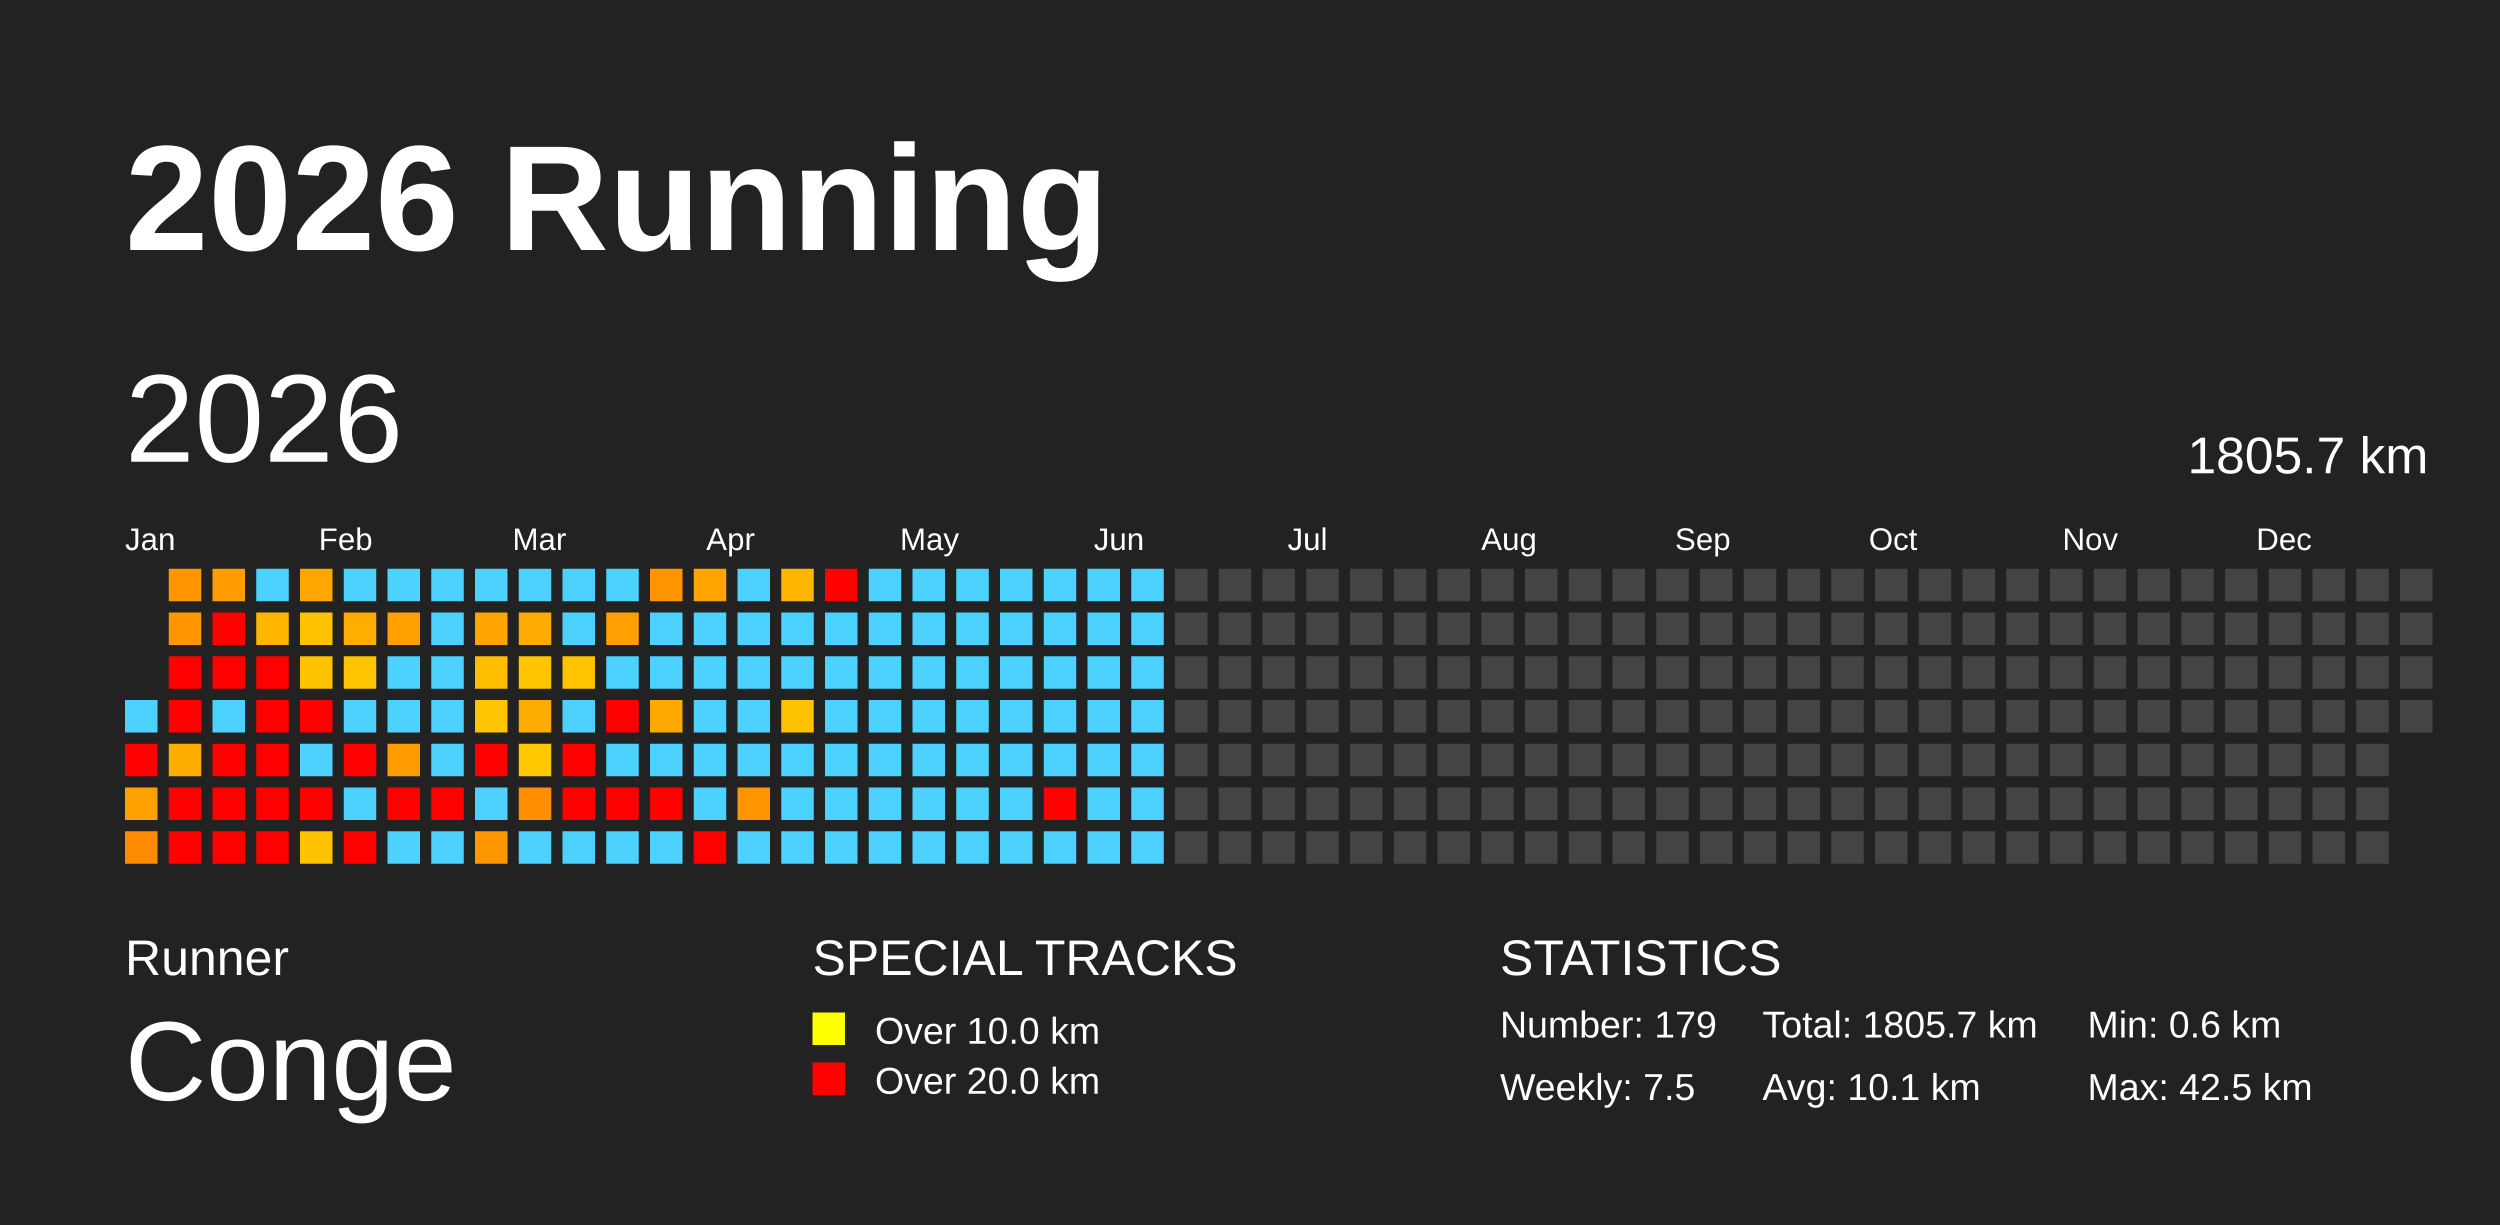
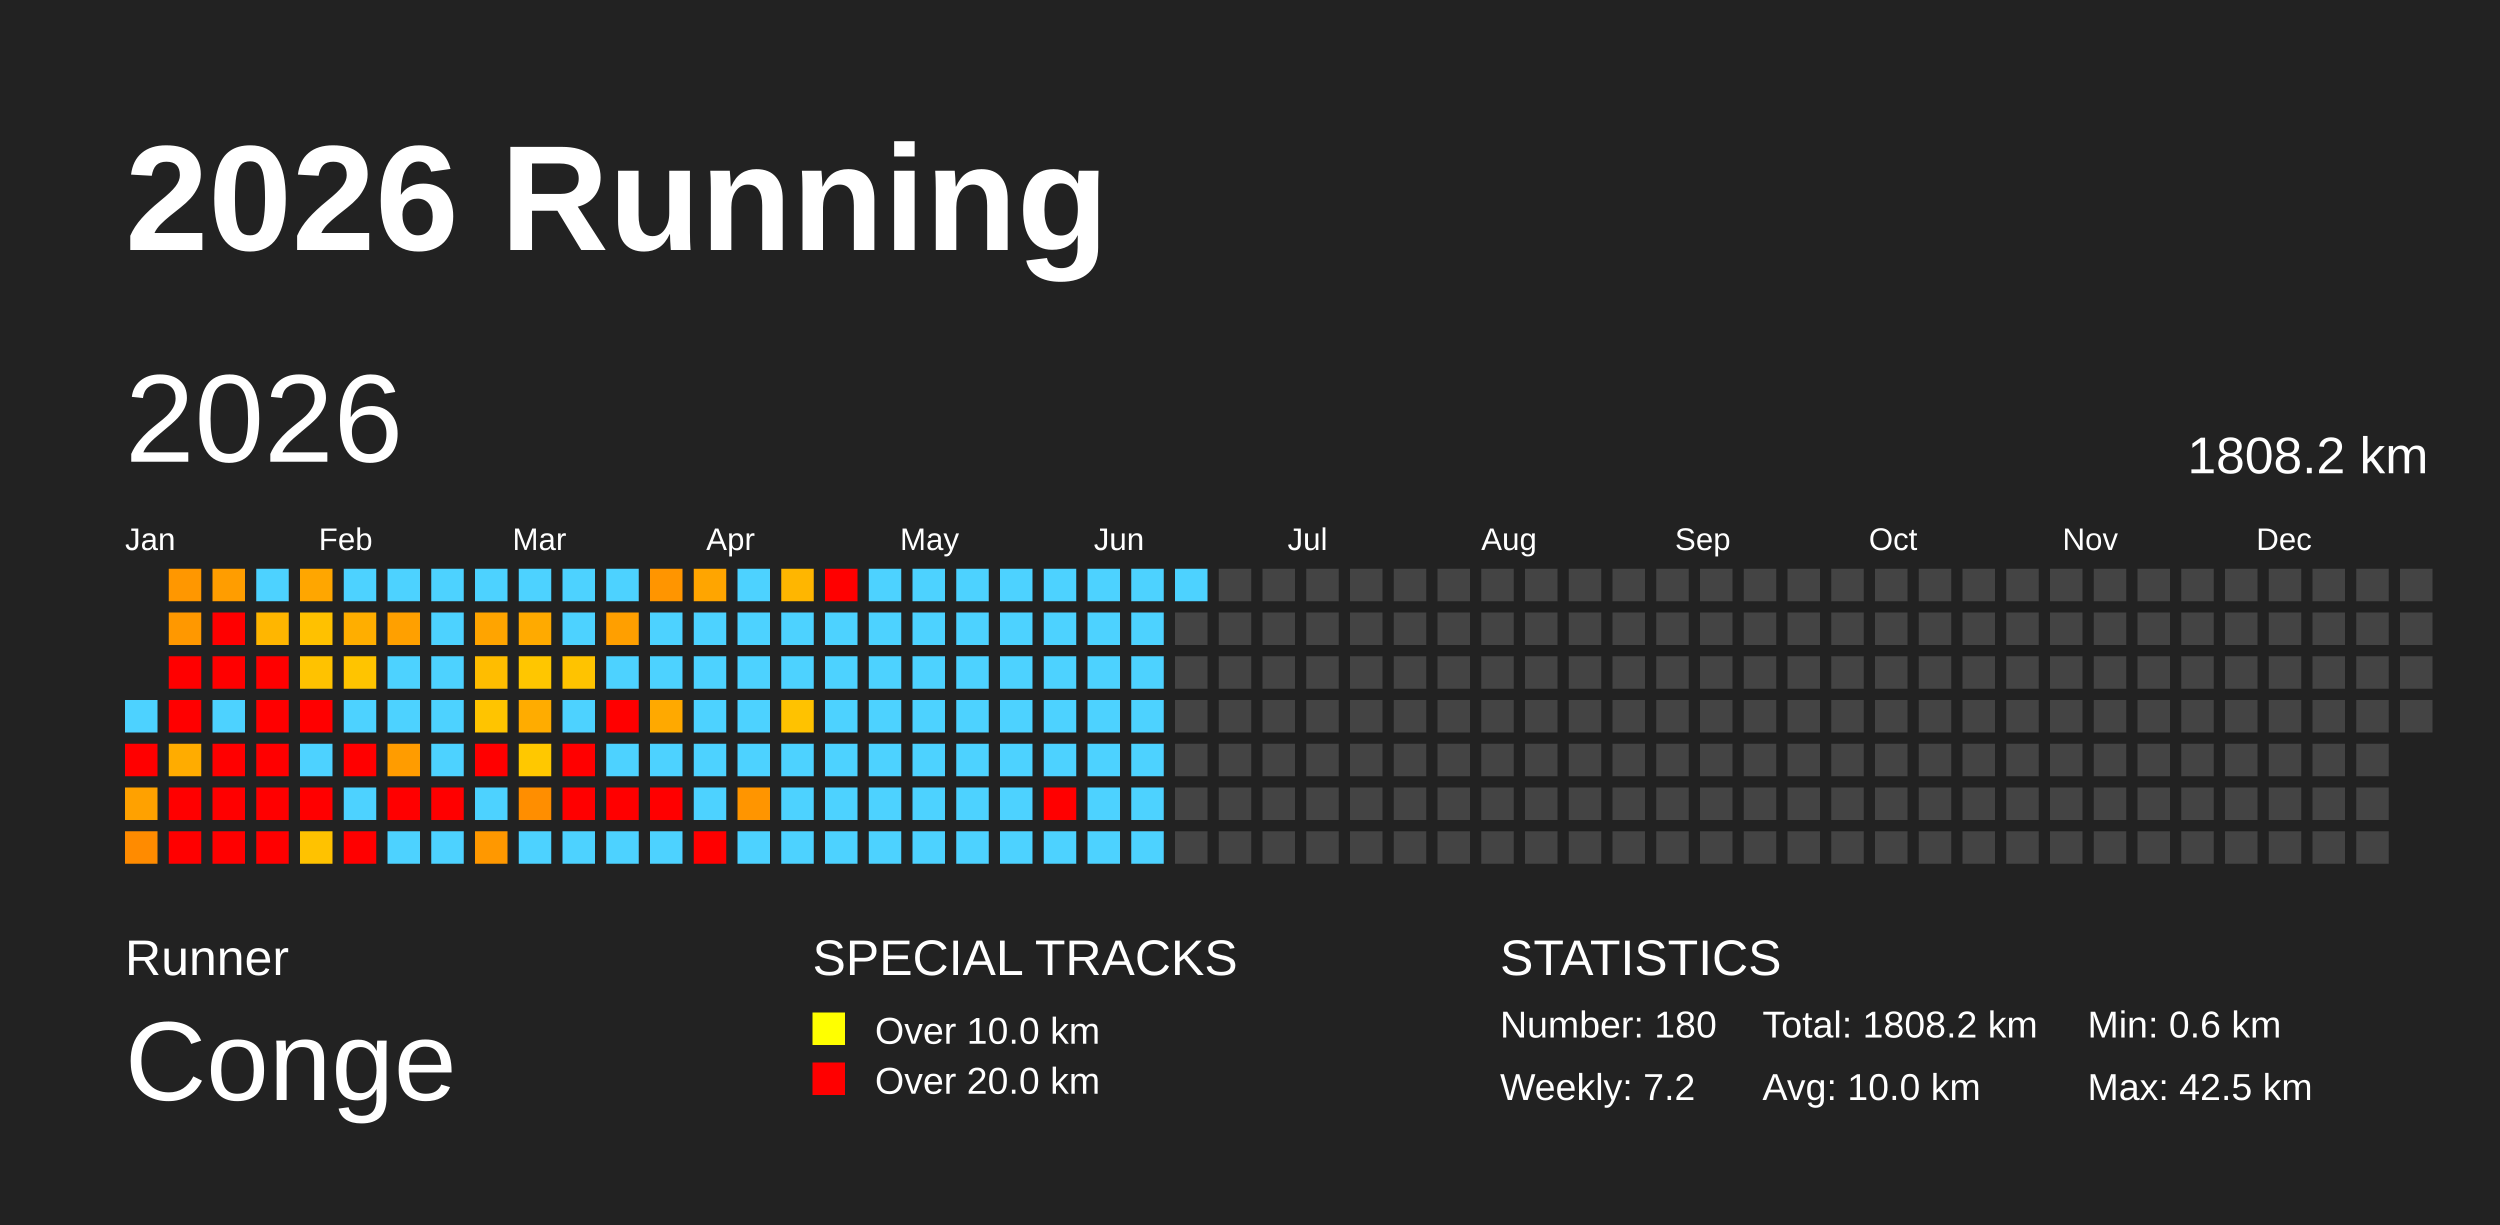
<svg xmlns="http://www.w3.org/2000/svg" baseProfile="full" height="98mm" version="1.1" viewBox="0,0,200,98" width="200mm">
  <defs />
  <rect fill="#222222" height="98" width="200" x="0" y="0" />
  <text fill="#FFFFFF" style="font-size:12px; font-family:Arial; font-weight:bold;" x="10" y="20">2026 Running</text>
  <text fill="#FFFFFF" style="font-size:4px; font-family:Arial" x="10" y="78">Runner</text>
  <text fill="#FFFFFF" style="font-size:9px; font-family:Arial" x="10" y="88">Conge</text>
  <text fill="#FFFFFF" style="font-size:4px; font-family:Arial" x="65" y="78">SPECIAL TRACKS</text>
  <rect fill="yellow" height="2.6" width="2.6" x="65" y="81" />
  <text fill="#FFFFFF" style="font-size:3px; font-family:Arial" x="70" y="83.5">Over 10.0 km</text>
  <rect fill="red" height="2.6" width="2.6" x="65" y="85" />
  <text fill="#FFFFFF" style="font-size:3px; font-family:Arial" x="70" y="87.5">Over 20.0 km</text>
  <text fill="#FFFFFF" style="font-size:4px; font-family:Arial" x="120" y="78">STATISTICS</text>
-   <text fill="#FFFFFF" style="font-size:3px; font-family:Arial" x="120" y="83">Number: 179</text>
-   <text fill="#FFFFFF" style="font-size:3px; font-family:Arial" x="120" y="88">Weekly: 7.5</text>
-   <text fill="#FFFFFF" style="font-size:3px; font-family:Arial" x="141" y="83">Total: 1805.7 km</text>
-   <text fill="#FFFFFF" style="font-size:3px; font-family:Arial" x="141" y="88">Avg: 10.1 km</text>
+   <text fill="#FFFFFF" style="font-size:3px; font-family:Arial" x="120" y="83">Number: 180</text>
+   <text fill="#FFFFFF" style="font-size:3px; font-family:Arial" x="120" y="88">Weekly: 7.2</text>
+   <text fill="#FFFFFF" style="font-size:3px; font-family:Arial" x="141" y="83">Total: 1808.2 km</text>
+   <text fill="#FFFFFF" style="font-size:3px; font-family:Arial" x="141" y="88">Avg: 10.0 km</text>
  <text fill="#FFFFFF" style="font-size:3px; font-family:Arial" x="167" y="83">Min: 0.6 km</text>
  <text fill="#FFFFFF" style="font-size:3px; font-family:Arial" x="167" y="88">Max: 42.5 km</text>
  <text dominant-baseline="hanging" fill="#FFFFFF" style="font-size:10.0px; font-family:Arial;" x="10" y="30">2026</text>
-   <text dominant-baseline="hanging" fill="#FFFFFF" style="font-size:4.125px; font-family:Arial;" x="175" y="35">1805.7 km</text>
+   <text dominant-baseline="hanging" fill="#FFFFFF" style="font-size:4.125px; font-family:Arial;" x="175" y="35">1808.2 km</text>
  <text fill="#FFFFFF" style="font-size:2.5px; font-family:Arial" x="10.0" y="44">Jan</text>
  <text fill="#FFFFFF" style="font-size:2.5px; font-family:Arial" x="25.5" y="44">Feb</text>
  <text fill="#FFFFFF" style="font-size:2.5px; font-family:Arial" x="41.0" y="44">Mar</text>
  <text fill="#FFFFFF" style="font-size:2.5px; font-family:Arial" x="56.5" y="44">Apr</text>
  <text fill="#FFFFFF" style="font-size:2.5px; font-family:Arial" x="72.0" y="44">May</text>
  <text fill="#FFFFFF" style="font-size:2.5px; font-family:Arial" x="87.5" y="44">Jun</text>
  <text fill="#FFFFFF" style="font-size:2.5px; font-family:Arial" x="103.0" y="44">Jul</text>
  <text fill="#FFFFFF" style="font-size:2.5px; font-family:Arial" x="118.5" y="44">Aug</text>
  <text fill="#FFFFFF" style="font-size:2.5px; font-family:Arial" x="134.0" y="44">Sep</text>
  <text fill="#FFFFFF" style="font-size:2.5px; font-family:Arial" x="149.5" y="44">Oct</text>
  <text fill="#FFFFFF" style="font-size:2.5px; font-family:Arial" x="165.0" y="44">Nov</text>
  <text fill="#FFFFFF" style="font-size:2.5px; font-family:Arial" x="180.5" y="44">Dec</text>
  <rect fill="#4dd2ff" height="2.6" width="2.6" x="10.0" y="56.0" />
  <rect fill="red" height="2.6" width="2.6" x="10.0" y="59.5" />
  <rect fill="#ffa100" height="2.6" width="2.6" x="10.0" y="63.0" />
  <rect fill="#ff8b00" height="2.6" width="2.6" x="10.0" y="66.5" />
  <rect fill="#ff9700" height="2.6" width="2.6" x="13.5" y="45.5" />
  <rect fill="#ff9800" height="2.6" width="2.6" x="13.5" y="49.0" />
  <rect fill="red" height="2.6" width="2.6" x="13.5" y="52.5" />
  <rect fill="red" height="2.6" width="2.6" x="13.5" y="56.0" />
  <rect fill="#ffac00" height="2.6" width="2.6" x="13.5" y="59.5" />
  <rect fill="red" height="2.6" width="2.6" x="13.5" y="63.0" />
  <rect fill="red" height="2.6" width="2.6" x="13.5" y="66.5" />
  <rect fill="#ff9d00" height="2.6" width="2.6" x="17.0" y="45.5" />
  <rect fill="red" height="2.6" width="2.6" x="17.0" y="49.0" />
  <rect fill="red" height="2.6" width="2.6" x="17.0" y="52.5" />
  <rect fill="#4dd2ff" height="2.6" width="2.6" x="17.0" y="56.0" />
  <rect fill="red" height="2.6" width="2.6" x="17.0" y="59.5" />
  <rect fill="red" height="2.6" width="2.6" x="17.0" y="63.0" />
  <rect fill="red" height="2.6" width="2.6" x="17.0" y="66.5" />
  <rect fill="#4dd2ff" height="2.6" width="2.6" x="20.5" y="45.5" />
  <rect fill="#ffb600" height="2.6" width="2.6" x="20.5" y="49.0" />
  <rect fill="red" height="2.6" width="2.6" x="20.5" y="52.5" />
  <rect fill="red" height="2.6" width="2.6" x="20.5" y="56.0" />
  <rect fill="red" height="2.6" width="2.6" x="20.5" y="59.5" />
  <rect fill="red" height="2.6" width="2.6" x="20.5" y="63.0" />
  <rect fill="red" height="2.6" width="2.6" x="20.5" y="66.5" />
  <rect fill="#ffa600" height="2.6" width="2.6" x="24.0" y="45.5" />
  <rect fill="#ffc100" height="2.6" width="2.6" x="24.0" y="49.0" />
  <rect fill="#ffc200" height="2.6" width="2.6" x="24.0" y="52.5" />
  <rect fill="red" height="2.6" width="2.6" x="24.0" y="56.0" />
  <rect fill="#4dd2ff" height="2.6" width="2.6" x="24.0" y="59.5" />
  <rect fill="red" height="2.6" width="2.6" x="24.0" y="63.0" />
  <rect fill="#ffc200" height="2.6" width="2.6" x="24.0" y="66.5" />
  <rect fill="#4dd2ff" height="2.6" width="2.6" x="27.5" y="45.5" />
  <rect fill="#ffae00" height="2.6" width="2.6" x="27.5" y="49.0" />
  <rect fill="#ffc400" height="2.6" width="2.6" x="27.5" y="52.5" />
  <rect fill="#4dd2ff" height="2.6" width="2.6" x="27.5" y="56.0" />
  <rect fill="red" height="2.6" width="2.6" x="27.5" y="59.5" />
  <rect fill="#4dd2ff" height="2.6" width="2.6" x="27.5" y="63.0" />
  <rect fill="red" height="2.6" width="2.6" x="27.5" y="66.5" />
  <rect fill="#4dd2ff" height="2.6" width="2.6" x="31.0" y="45.5" />
  <rect fill="#ffa000" height="2.6" width="2.6" x="31.0" y="49.0" />
  <rect fill="#4dd2ff" height="2.6" width="2.6" x="31.0" y="52.5" />
  <rect fill="#4dd2ff" height="2.6" width="2.6" x="31.0" y="56.0" />
  <rect fill="#ff9c00" height="2.6" width="2.6" x="31.0" y="59.5" />
  <rect fill="red" height="2.6" width="2.6" x="31.0" y="63.0" />
  <rect fill="#4dd2ff" height="2.6" width="2.6" x="31.0" y="66.5" />
  <rect fill="#4dd2ff" height="2.6" width="2.6" x="34.5" y="45.5" />
  <rect fill="#4dd2ff" height="2.6" width="2.6" x="34.5" y="49.0" />
  <rect fill="#4dd2ff" height="2.6" width="2.6" x="34.5" y="52.5" />
  <rect fill="#4dd2ff" height="2.6" width="2.6" x="34.5" y="56.0" />
  <rect fill="#4dd2ff" height="2.6" width="2.6" x="34.5" y="59.5" />
  <rect fill="red" height="2.6" width="2.6" x="34.5" y="63.0" />
  <rect fill="#4dd2ff" height="2.6" width="2.6" x="34.5" y="66.5" />
  <rect fill="#4dd2ff" height="2.6" width="2.6" x="38.0" y="45.5" />
  <rect fill="#ffa400" height="2.6" width="2.6" x="38.0" y="49.0" />
  <rect fill="#ffbd00" height="2.6" width="2.6" x="38.0" y="52.5" />
  <rect fill="#ffc400" height="2.6" width="2.6" x="38.0" y="56.0" />
  <rect fill="red" height="2.6" width="2.6" x="38.0" y="59.5" />
  <rect fill="#4dd2ff" height="2.6" width="2.6" x="38.0" y="63.0" />
  <rect fill="#ff9800" height="2.6" width="2.6" x="38.0" y="66.5" />
  <rect fill="#4dd2ff" height="2.6" width="2.6" x="41.5" y="45.5" />
  <rect fill="#ffaa00" height="2.6" width="2.6" x="41.5" y="49.0" />
  <rect fill="#ffc600" height="2.6" width="2.6" x="41.5" y="52.5" />
  <rect fill="#ffac00" height="2.6" width="2.6" x="41.5" y="56.0" />
  <rect fill="#ffc800" height="2.6" width="2.6" x="41.5" y="59.5" />
  <rect fill="#ff8e00" height="2.6" width="2.6" x="41.5" y="63.0" />
  <rect fill="#4dd2ff" height="2.6" width="2.6" x="41.5" y="66.5" />
  <rect fill="#4dd2ff" height="2.6" width="2.6" x="45.0" y="45.5" />
  <rect fill="#4dd2ff" height="2.6" width="2.6" x="45.0" y="49.0" />
  <rect fill="#ffc300" height="2.6" width="2.6" x="45.0" y="52.5" />
  <rect fill="#4dd2ff" height="2.6" width="2.6" x="45.0" y="56.0" />
  <rect fill="red" height="2.6" width="2.6" x="45.0" y="59.5" />
  <rect fill="red" height="2.6" width="2.6" x="45.0" y="63.0" />
  <rect fill="#4dd2ff" height="2.6" width="2.6" x="45.0" y="66.5" />
  <rect fill="#4dd2ff" height="2.6" width="2.6" x="48.5" y="45.5" />
  <rect fill="#ff9f00" height="2.6" width="2.6" x="48.5" y="49.0" />
  <rect fill="#4dd2ff" height="2.6" width="2.6" x="48.5" y="52.5" />
  <rect fill="red" height="2.6" width="2.6" x="48.5" y="56.0" />
  <rect fill="#4dd2ff" height="2.6" width="2.6" x="48.5" y="59.5" />
  <rect fill="red" height="2.6" width="2.6" x="48.5" y="63.0" />
  <rect fill="#4dd2ff" height="2.6" width="2.6" x="48.5" y="66.5" />
  <rect fill="#ff9500" height="2.6" width="2.6" x="52.0" y="45.5" />
  <rect fill="#4dd2ff" height="2.6" width="2.6" x="52.0" y="49.0" />
  <rect fill="#4dd2ff" height="2.6" width="2.6" x="52.0" y="52.5" />
  <rect fill="#ffa900" height="2.6" width="2.6" x="52.0" y="56.0" />
  <rect fill="#4dd2ff" height="2.6" width="2.6" x="52.0" y="59.5" />
  <rect fill="red" height="2.6" width="2.6" x="52.0" y="63.0" />
  <rect fill="#4dd2ff" height="2.6" width="2.6" x="52.0" y="66.5" />
  <rect fill="#ffa500" height="2.6" width="2.6" x="55.5" y="45.5" />
  <rect fill="#4dd2ff" height="2.6" width="2.6" x="55.5" y="49.0" />
  <rect fill="#4dd2ff" height="2.6" width="2.6" x="55.5" y="52.5" />
  <rect fill="#4dd2ff" height="2.6" width="2.6" x="55.5" y="56.0" />
  <rect fill="#4dd2ff" height="2.6" width="2.6" x="55.5" y="59.5" />
  <rect fill="#4dd2ff" height="2.6" width="2.6" x="55.5" y="63.0" />
  <rect fill="red" height="2.6" width="2.6" x="55.5" y="66.5" />
  <rect fill="#4dd2ff" height="2.6" width="2.6" x="59.0" y="45.5" />
  <rect fill="#4dd2ff" height="2.6" width="2.6" x="59.0" y="49.0" />
  <rect fill="#4dd2ff" height="2.6" width="2.6" x="59.0" y="52.5" />
  <rect fill="#4dd2ff" height="2.6" width="2.6" x="59.0" y="56.0" />
  <rect fill="#4dd2ff" height="2.6" width="2.6" x="59.0" y="59.5" />
  <rect fill="#ff9500" height="2.6" width="2.6" x="59.0" y="63.0" />
  <rect fill="#4dd2ff" height="2.6" width="2.6" x="59.0" y="66.5" />
  <rect fill="#ffb600" height="2.6" width="2.6" x="62.5" y="45.5" />
  <rect fill="#4dd2ff" height="2.6" width="2.6" x="62.5" y="49.0" />
  <rect fill="#4dd2ff" height="2.6" width="2.6" x="62.5" y="52.5" />
  <rect fill="#ffc200" height="2.6" width="2.6" x="62.5" y="56.0" />
  <rect fill="#4dd2ff" height="2.6" width="2.6" x="62.5" y="59.5" />
  <rect fill="#4dd2ff" height="2.6" width="2.6" x="62.5" y="63.0" />
  <rect fill="#4dd2ff" height="2.6" width="2.6" x="62.5" y="66.5" />
  <rect fill="red" height="2.6" width="2.6" x="66.0" y="45.5" />
  <rect fill="#4dd2ff" height="2.6" width="2.6" x="66.0" y="49.0" />
  <rect fill="#4dd2ff" height="2.6" width="2.6" x="66.0" y="52.5" />
  <rect fill="#4dd2ff" height="2.6" width="2.6" x="66.0" y="56.0" />
  <rect fill="#4dd2ff" height="2.6" width="2.6" x="66.0" y="59.5" />
  <rect fill="#4dd2ff" height="2.6" width="2.6" x="66.0" y="63.0" />
  <rect fill="#4dd2ff" height="2.6" width="2.6" x="66.0" y="66.5" />
  <rect fill="#4dd2ff" height="2.6" width="2.6" x="69.5" y="45.5" />
  <rect fill="#4dd2ff" height="2.6" width="2.6" x="69.5" y="49.0" />
  <rect fill="#4dd2ff" height="2.6" width="2.6" x="69.5" y="52.5" />
  <rect fill="#4dd2ff" height="2.6" width="2.6" x="69.5" y="56.0" />
  <rect fill="#4dd2ff" height="2.6" width="2.6" x="69.5" y="59.5" />
  <rect fill="#4dd2ff" height="2.6" width="2.6" x="69.5" y="63.0" />
  <rect fill="#4dd2ff" height="2.6" width="2.6" x="69.5" y="66.5" />
  <rect fill="#4dd2ff" height="2.6" width="2.6" x="73.0" y="45.5" />
  <rect fill="#4dd2ff" height="2.6" width="2.6" x="73.0" y="49.0" />
  <rect fill="#4dd2ff" height="2.6" width="2.6" x="73.0" y="52.5" />
  <rect fill="#4dd2ff" height="2.6" width="2.6" x="73.0" y="56.0" />
  <rect fill="#4dd2ff" height="2.6" width="2.6" x="73.0" y="59.5" />
  <rect fill="#4dd2ff" height="2.6" width="2.6" x="73.0" y="63.0" />
  <rect fill="#4dd2ff" height="2.6" width="2.6" x="73.0" y="66.5" />
  <rect fill="#4dd2ff" height="2.6" width="2.6" x="76.5" y="45.5" />
  <rect fill="#4dd2ff" height="2.6" width="2.6" x="76.5" y="49.0" />
  <rect fill="#4dd2ff" height="2.6" width="2.6" x="76.5" y="52.5" />
  <rect fill="#4dd2ff" height="2.6" width="2.6" x="76.5" y="56.0" />
  <rect fill="#4dd2ff" height="2.6" width="2.6" x="76.5" y="59.5" />
  <rect fill="#4dd2ff" height="2.6" width="2.6" x="76.5" y="63.0" />
  <rect fill="#4dd2ff" height="2.6" width="2.6" x="76.5" y="66.5" />
  <rect fill="#4dd2ff" height="2.6" width="2.6" x="80.0" y="45.5" />
  <rect fill="#4dd2ff" height="2.6" width="2.6" x="80.0" y="49.0" />
  <rect fill="#4dd2ff" height="2.6" width="2.6" x="80.0" y="52.5" />
  <rect fill="#4dd2ff" height="2.6" width="2.6" x="80.0" y="56.0" />
  <rect fill="#4dd2ff" height="2.6" width="2.6" x="80.0" y="59.5" />
  <rect fill="#4dd2ff" height="2.6" width="2.6" x="80.0" y="63.0" />
  <rect fill="#4dd2ff" height="2.6" width="2.6" x="80.0" y="66.5" />
  <rect fill="#4dd2ff" height="2.6" width="2.6" x="83.5" y="45.5" />
  <rect fill="#4dd2ff" height="2.6" width="2.6" x="83.5" y="49.0" />
  <rect fill="#4dd2ff" height="2.6" width="2.6" x="83.5" y="52.5" />
  <rect fill="#4dd2ff" height="2.6" width="2.6" x="83.5" y="56.0" />
  <rect fill="#4dd2ff" height="2.6" width="2.6" x="83.5" y="59.5" />
  <rect fill="red" height="2.6" width="2.6" x="83.5" y="63.0" />
  <rect fill="#4dd2ff" height="2.6" width="2.6" x="83.5" y="66.5" />
  <rect fill="#4dd2ff" height="2.6" width="2.6" x="87.0" y="45.5" />
  <rect fill="#4dd2ff" height="2.6" width="2.6" x="87.0" y="49.0" />
  <rect fill="#4dd2ff" height="2.6" width="2.6" x="87.0" y="52.5" />
  <rect fill="#4dd2ff" height="2.6" width="2.6" x="87.0" y="56.0" />
  <rect fill="#4dd2ff" height="2.6" width="2.6" x="87.0" y="59.5" />
  <rect fill="#4dd2ff" height="2.6" width="2.6" x="87.0" y="63.0" />
  <rect fill="#4dd2ff" height="2.6" width="2.6" x="87.0" y="66.5" />
  <rect fill="#4dd2ff" height="2.6" width="2.6" x="90.5" y="45.5" />
  <rect fill="#4dd2ff" height="2.6" width="2.6" x="90.5" y="49.0" />
  <rect fill="#4dd2ff" height="2.6" width="2.6" x="90.5" y="52.5" />
  <rect fill="#4dd2ff" height="2.6" width="2.6" x="90.5" y="56.0" />
  <rect fill="#4dd2ff" height="2.6" width="2.6" x="90.5" y="59.5" />
  <rect fill="#4dd2ff" height="2.6" width="2.6" x="90.5" y="63.0" />
  <rect fill="#4dd2ff" height="2.6" width="2.6" x="90.5" y="66.5" />
-   <rect fill="#444444" height="2.6" width="2.6" x="94.0" y="45.5" />
+   <rect fill="#4dd2ff" height="2.6" width="2.6" x="94.0" y="45.5" />
  <rect fill="#444444" height="2.6" width="2.6" x="94.0" y="49.0" />
  <rect fill="#444444" height="2.6" width="2.6" x="94.0" y="52.5" />
  <rect fill="#444444" height="2.6" width="2.6" x="94.0" y="56.0" />
  <rect fill="#444444" height="2.6" width="2.6" x="94.0" y="59.5" />
  <rect fill="#444444" height="2.6" width="2.6" x="94.0" y="63.0" />
  <rect fill="#444444" height="2.6" width="2.6" x="94.0" y="66.5" />
  <rect fill="#444444" height="2.6" width="2.6" x="97.5" y="45.5" />
  <rect fill="#444444" height="2.6" width="2.6" x="97.5" y="49.0" />
  <rect fill="#444444" height="2.6" width="2.6" x="97.5" y="52.5" />
  <rect fill="#444444" height="2.6" width="2.6" x="97.5" y="56.0" />
  <rect fill="#444444" height="2.6" width="2.6" x="97.5" y="59.5" />
  <rect fill="#444444" height="2.6" width="2.6" x="97.5" y="63.0" />
  <rect fill="#444444" height="2.6" width="2.6" x="97.5" y="66.5" />
  <rect fill="#444444" height="2.6" width="2.6" x="101.0" y="45.5" />
  <rect fill="#444444" height="2.6" width="2.6" x="101.0" y="49.0" />
  <rect fill="#444444" height="2.6" width="2.6" x="101.0" y="52.5" />
  <rect fill="#444444" height="2.6" width="2.6" x="101.0" y="56.0" />
  <rect fill="#444444" height="2.6" width="2.6" x="101.0" y="59.5" />
  <rect fill="#444444" height="2.6" width="2.6" x="101.0" y="63.0" />
  <rect fill="#444444" height="2.6" width="2.6" x="101.0" y="66.5" />
  <rect fill="#444444" height="2.6" width="2.6" x="104.5" y="45.5" />
  <rect fill="#444444" height="2.6" width="2.6" x="104.5" y="49.0" />
  <rect fill="#444444" height="2.6" width="2.6" x="104.5" y="52.5" />
  <rect fill="#444444" height="2.6" width="2.6" x="104.5" y="56.0" />
  <rect fill="#444444" height="2.6" width="2.6" x="104.5" y="59.5" />
  <rect fill="#444444" height="2.6" width="2.6" x="104.5" y="63.0" />
  <rect fill="#444444" height="2.6" width="2.6" x="104.5" y="66.5" />
  <rect fill="#444444" height="2.6" width="2.6" x="108.0" y="45.5" />
  <rect fill="#444444" height="2.6" width="2.6" x="108.0" y="49.0" />
  <rect fill="#444444" height="2.6" width="2.6" x="108.0" y="52.5" />
  <rect fill="#444444" height="2.6" width="2.6" x="108.0" y="56.0" />
  <rect fill="#444444" height="2.6" width="2.6" x="108.0" y="59.5" />
  <rect fill="#444444" height="2.6" width="2.6" x="108.0" y="63.0" />
  <rect fill="#444444" height="2.6" width="2.6" x="108.0" y="66.5" />
  <rect fill="#444444" height="2.6" width="2.6" x="111.5" y="45.5" />
  <rect fill="#444444" height="2.6" width="2.6" x="111.5" y="49.0" />
  <rect fill="#444444" height="2.6" width="2.6" x="111.5" y="52.5" />
  <rect fill="#444444" height="2.6" width="2.6" x="111.5" y="56.0" />
  <rect fill="#444444" height="2.6" width="2.6" x="111.5" y="59.5" />
  <rect fill="#444444" height="2.6" width="2.6" x="111.5" y="63.0" />
  <rect fill="#444444" height="2.6" width="2.6" x="111.5" y="66.5" />
  <rect fill="#444444" height="2.6" width="2.6" x="115.0" y="45.5" />
  <rect fill="#444444" height="2.6" width="2.6" x="115.0" y="49.0" />
  <rect fill="#444444" height="2.6" width="2.6" x="115.0" y="52.5" />
  <rect fill="#444444" height="2.6" width="2.6" x="115.0" y="56.0" />
  <rect fill="#444444" height="2.6" width="2.6" x="115.0" y="59.5" />
  <rect fill="#444444" height="2.6" width="2.6" x="115.0" y="63.0" />
  <rect fill="#444444" height="2.6" width="2.6" x="115.0" y="66.5" />
  <rect fill="#444444" height="2.6" width="2.6" x="118.5" y="45.5" />
  <rect fill="#444444" height="2.6" width="2.6" x="118.5" y="49.0" />
  <rect fill="#444444" height="2.6" width="2.6" x="118.5" y="52.5" />
  <rect fill="#444444" height="2.6" width="2.6" x="118.5" y="56.0" />
  <rect fill="#444444" height="2.6" width="2.6" x="118.5" y="59.5" />
  <rect fill="#444444" height="2.6" width="2.6" x="118.5" y="63.0" />
  <rect fill="#444444" height="2.6" width="2.6" x="118.5" y="66.5" />
  <rect fill="#444444" height="2.6" width="2.6" x="122.0" y="45.5" />
  <rect fill="#444444" height="2.6" width="2.6" x="122.0" y="49.0" />
  <rect fill="#444444" height="2.6" width="2.6" x="122.0" y="52.5" />
  <rect fill="#444444" height="2.6" width="2.6" x="122.0" y="56.0" />
  <rect fill="#444444" height="2.6" width="2.6" x="122.0" y="59.5" />
  <rect fill="#444444" height="2.6" width="2.6" x="122.0" y="63.0" />
  <rect fill="#444444" height="2.6" width="2.6" x="122.0" y="66.5" />
  <rect fill="#444444" height="2.6" width="2.6" x="125.5" y="45.5" />
  <rect fill="#444444" height="2.6" width="2.6" x="125.5" y="49.0" />
  <rect fill="#444444" height="2.6" width="2.6" x="125.5" y="52.5" />
  <rect fill="#444444" height="2.6" width="2.6" x="125.5" y="56.0" />
  <rect fill="#444444" height="2.6" width="2.6" x="125.5" y="59.5" />
  <rect fill="#444444" height="2.6" width="2.6" x="125.5" y="63.0" />
  <rect fill="#444444" height="2.6" width="2.6" x="125.5" y="66.5" />
  <rect fill="#444444" height="2.6" width="2.6" x="129.0" y="45.5" />
  <rect fill="#444444" height="2.6" width="2.6" x="129.0" y="49.0" />
  <rect fill="#444444" height="2.6" width="2.6" x="129.0" y="52.5" />
  <rect fill="#444444" height="2.6" width="2.6" x="129.0" y="56.0" />
  <rect fill="#444444" height="2.6" width="2.6" x="129.0" y="59.5" />
  <rect fill="#444444" height="2.6" width="2.6" x="129.0" y="63.0" />
  <rect fill="#444444" height="2.6" width="2.6" x="129.0" y="66.5" />
  <rect fill="#444444" height="2.6" width="2.6" x="132.5" y="45.5" />
  <rect fill="#444444" height="2.6" width="2.6" x="132.5" y="49.0" />
  <rect fill="#444444" height="2.6" width="2.6" x="132.5" y="52.5" />
  <rect fill="#444444" height="2.6" width="2.6" x="132.5" y="56.0" />
  <rect fill="#444444" height="2.6" width="2.6" x="132.5" y="59.5" />
  <rect fill="#444444" height="2.6" width="2.6" x="132.5" y="63.0" />
  <rect fill="#444444" height="2.6" width="2.6" x="132.5" y="66.5" />
  <rect fill="#444444" height="2.6" width="2.6" x="136.0" y="45.5" />
  <rect fill="#444444" height="2.6" width="2.6" x="136.0" y="49.0" />
  <rect fill="#444444" height="2.6" width="2.6" x="136.0" y="52.5" />
  <rect fill="#444444" height="2.6" width="2.6" x="136.0" y="56.0" />
  <rect fill="#444444" height="2.6" width="2.6" x="136.0" y="59.5" />
  <rect fill="#444444" height="2.6" width="2.6" x="136.0" y="63.0" />
  <rect fill="#444444" height="2.6" width="2.6" x="136.0" y="66.5" />
  <rect fill="#444444" height="2.6" width="2.6" x="139.5" y="45.5" />
  <rect fill="#444444" height="2.6" width="2.6" x="139.5" y="49.0" />
  <rect fill="#444444" height="2.6" width="2.6" x="139.5" y="52.5" />
  <rect fill="#444444" height="2.6" width="2.6" x="139.5" y="56.0" />
  <rect fill="#444444" height="2.6" width="2.6" x="139.5" y="59.5" />
  <rect fill="#444444" height="2.6" width="2.6" x="139.5" y="63.0" />
  <rect fill="#444444" height="2.6" width="2.6" x="139.5" y="66.5" />
  <rect fill="#444444" height="2.6" width="2.6" x="143.0" y="45.5" />
  <rect fill="#444444" height="2.6" width="2.6" x="143.0" y="49.0" />
  <rect fill="#444444" height="2.6" width="2.6" x="143.0" y="52.5" />
  <rect fill="#444444" height="2.6" width="2.6" x="143.0" y="56.0" />
  <rect fill="#444444" height="2.6" width="2.6" x="143.0" y="59.5" />
  <rect fill="#444444" height="2.6" width="2.6" x="143.0" y="63.0" />
  <rect fill="#444444" height="2.6" width="2.6" x="143.0" y="66.5" />
  <rect fill="#444444" height="2.6" width="2.6" x="146.5" y="45.5" />
  <rect fill="#444444" height="2.6" width="2.6" x="146.5" y="49.0" />
  <rect fill="#444444" height="2.6" width="2.6" x="146.5" y="52.5" />
  <rect fill="#444444" height="2.6" width="2.6" x="146.5" y="56.0" />
  <rect fill="#444444" height="2.6" width="2.6" x="146.5" y="59.5" />
  <rect fill="#444444" height="2.6" width="2.6" x="146.5" y="63.0" />
  <rect fill="#444444" height="2.6" width="2.6" x="146.5" y="66.5" />
  <rect fill="#444444" height="2.6" width="2.6" x="150.0" y="45.5" />
  <rect fill="#444444" height="2.6" width="2.6" x="150.0" y="49.0" />
  <rect fill="#444444" height="2.6" width="2.6" x="150.0" y="52.5" />
  <rect fill="#444444" height="2.6" width="2.6" x="150.0" y="56.0" />
  <rect fill="#444444" height="2.6" width="2.6" x="150.0" y="59.5" />
  <rect fill="#444444" height="2.6" width="2.6" x="150.0" y="63.0" />
  <rect fill="#444444" height="2.6" width="2.6" x="150.0" y="66.5" />
  <rect fill="#444444" height="2.6" width="2.6" x="153.5" y="45.5" />
  <rect fill="#444444" height="2.6" width="2.6" x="153.5" y="49.0" />
  <rect fill="#444444" height="2.6" width="2.6" x="153.5" y="52.5" />
  <rect fill="#444444" height="2.6" width="2.6" x="153.5" y="56.0" />
  <rect fill="#444444" height="2.6" width="2.6" x="153.5" y="59.5" />
  <rect fill="#444444" height="2.6" width="2.6" x="153.5" y="63.0" />
  <rect fill="#444444" height="2.6" width="2.6" x="153.5" y="66.5" />
  <rect fill="#444444" height="2.6" width="2.6" x="157.0" y="45.5" />
  <rect fill="#444444" height="2.6" width="2.6" x="157.0" y="49.0" />
  <rect fill="#444444" height="2.6" width="2.6" x="157.0" y="52.5" />
  <rect fill="#444444" height="2.6" width="2.6" x="157.0" y="56.0" />
  <rect fill="#444444" height="2.6" width="2.6" x="157.0" y="59.5" />
  <rect fill="#444444" height="2.6" width="2.6" x="157.0" y="63.0" />
  <rect fill="#444444" height="2.6" width="2.6" x="157.0" y="66.5" />
  <rect fill="#444444" height="2.6" width="2.6" x="160.5" y="45.5" />
  <rect fill="#444444" height="2.6" width="2.6" x="160.5" y="49.0" />
  <rect fill="#444444" height="2.6" width="2.6" x="160.5" y="52.5" />
  <rect fill="#444444" height="2.6" width="2.6" x="160.5" y="56.0" />
  <rect fill="#444444" height="2.6" width="2.6" x="160.5" y="59.5" />
  <rect fill="#444444" height="2.6" width="2.6" x="160.5" y="63.0" />
  <rect fill="#444444" height="2.6" width="2.6" x="160.5" y="66.5" />
  <rect fill="#444444" height="2.6" width="2.6" x="164.0" y="45.5" />
  <rect fill="#444444" height="2.6" width="2.6" x="164.0" y="49.0" />
  <rect fill="#444444" height="2.6" width="2.6" x="164.0" y="52.5" />
  <rect fill="#444444" height="2.6" width="2.6" x="164.0" y="56.0" />
  <rect fill="#444444" height="2.6" width="2.6" x="164.0" y="59.5" />
  <rect fill="#444444" height="2.6" width="2.6" x="164.0" y="63.0" />
  <rect fill="#444444" height="2.6" width="2.6" x="164.0" y="66.5" />
  <rect fill="#444444" height="2.6" width="2.6" x="167.5" y="45.5" />
  <rect fill="#444444" height="2.6" width="2.6" x="167.5" y="49.0" />
  <rect fill="#444444" height="2.6" width="2.6" x="167.5" y="52.5" />
  <rect fill="#444444" height="2.6" width="2.6" x="167.5" y="56.0" />
  <rect fill="#444444" height="2.6" width="2.6" x="167.5" y="59.5" />
  <rect fill="#444444" height="2.6" width="2.6" x="167.5" y="63.0" />
  <rect fill="#444444" height="2.6" width="2.6" x="167.5" y="66.5" />
  <rect fill="#444444" height="2.6" width="2.6" x="171.0" y="45.5" />
  <rect fill="#444444" height="2.6" width="2.6" x="171.0" y="49.0" />
  <rect fill="#444444" height="2.6" width="2.6" x="171.0" y="52.5" />
  <rect fill="#444444" height="2.6" width="2.6" x="171.0" y="56.0" />
  <rect fill="#444444" height="2.6" width="2.6" x="171.0" y="59.5" />
  <rect fill="#444444" height="2.6" width="2.6" x="171.0" y="63.0" />
  <rect fill="#444444" height="2.6" width="2.6" x="171.0" y="66.5" />
  <rect fill="#444444" height="2.6" width="2.6" x="174.5" y="45.5" />
  <rect fill="#444444" height="2.6" width="2.6" x="174.5" y="49.0" />
  <rect fill="#444444" height="2.6" width="2.6" x="174.5" y="52.5" />
  <rect fill="#444444" height="2.6" width="2.6" x="174.5" y="56.0" />
  <rect fill="#444444" height="2.6" width="2.6" x="174.5" y="59.5" />
  <rect fill="#444444" height="2.6" width="2.6" x="174.5" y="63.0" />
  <rect fill="#444444" height="2.6" width="2.6" x="174.5" y="66.5" />
  <rect fill="#444444" height="2.6" width="2.6" x="178.0" y="45.5" />
  <rect fill="#444444" height="2.6" width="2.6" x="178.0" y="49.0" />
  <rect fill="#444444" height="2.6" width="2.6" x="178.0" y="52.5" />
  <rect fill="#444444" height="2.6" width="2.6" x="178.0" y="56.0" />
  <rect fill="#444444" height="2.6" width="2.6" x="178.0" y="59.5" />
  <rect fill="#444444" height="2.6" width="2.6" x="178.0" y="63.0" />
  <rect fill="#444444" height="2.6" width="2.6" x="178.0" y="66.5" />
  <rect fill="#444444" height="2.6" width="2.6" x="181.5" y="45.5" />
  <rect fill="#444444" height="2.6" width="2.6" x="181.5" y="49.0" />
  <rect fill="#444444" height="2.6" width="2.6" x="181.5" y="52.5" />
  <rect fill="#444444" height="2.6" width="2.6" x="181.5" y="56.0" />
  <rect fill="#444444" height="2.6" width="2.6" x="181.5" y="59.5" />
  <rect fill="#444444" height="2.6" width="2.6" x="181.5" y="63.0" />
  <rect fill="#444444" height="2.6" width="2.6" x="181.5" y="66.5" />
  <rect fill="#444444" height="2.6" width="2.6" x="185.0" y="45.5" />
  <rect fill="#444444" height="2.6" width="2.6" x="185.0" y="49.0" />
  <rect fill="#444444" height="2.6" width="2.6" x="185.0" y="52.5" />
  <rect fill="#444444" height="2.6" width="2.6" x="185.0" y="56.0" />
  <rect fill="#444444" height="2.6" width="2.6" x="185.0" y="59.5" />
  <rect fill="#444444" height="2.6" width="2.6" x="185.0" y="63.0" />
  <rect fill="#444444" height="2.6" width="2.6" x="185.0" y="66.5" />
  <rect fill="#444444" height="2.6" width="2.6" x="188.5" y="45.5" />
  <rect fill="#444444" height="2.6" width="2.6" x="188.5" y="49.0" />
  <rect fill="#444444" height="2.6" width="2.6" x="188.5" y="52.5" />
  <rect fill="#444444" height="2.6" width="2.6" x="188.5" y="56.0" />
  <rect fill="#444444" height="2.6" width="2.6" x="188.5" y="59.5" />
  <rect fill="#444444" height="2.6" width="2.6" x="188.5" y="63.0" />
  <rect fill="#444444" height="2.6" width="2.6" x="188.5" y="66.5" />
  <rect fill="#444444" height="2.6" width="2.6" x="192.0" y="45.5" />
  <rect fill="#444444" height="2.6" width="2.6" x="192.0" y="49.0" />
  <rect fill="#444444" height="2.6" width="2.6" x="192.0" y="52.5" />
  <rect fill="#444444" height="2.6" width="2.6" x="192.0" y="56.0" />
</svg>
